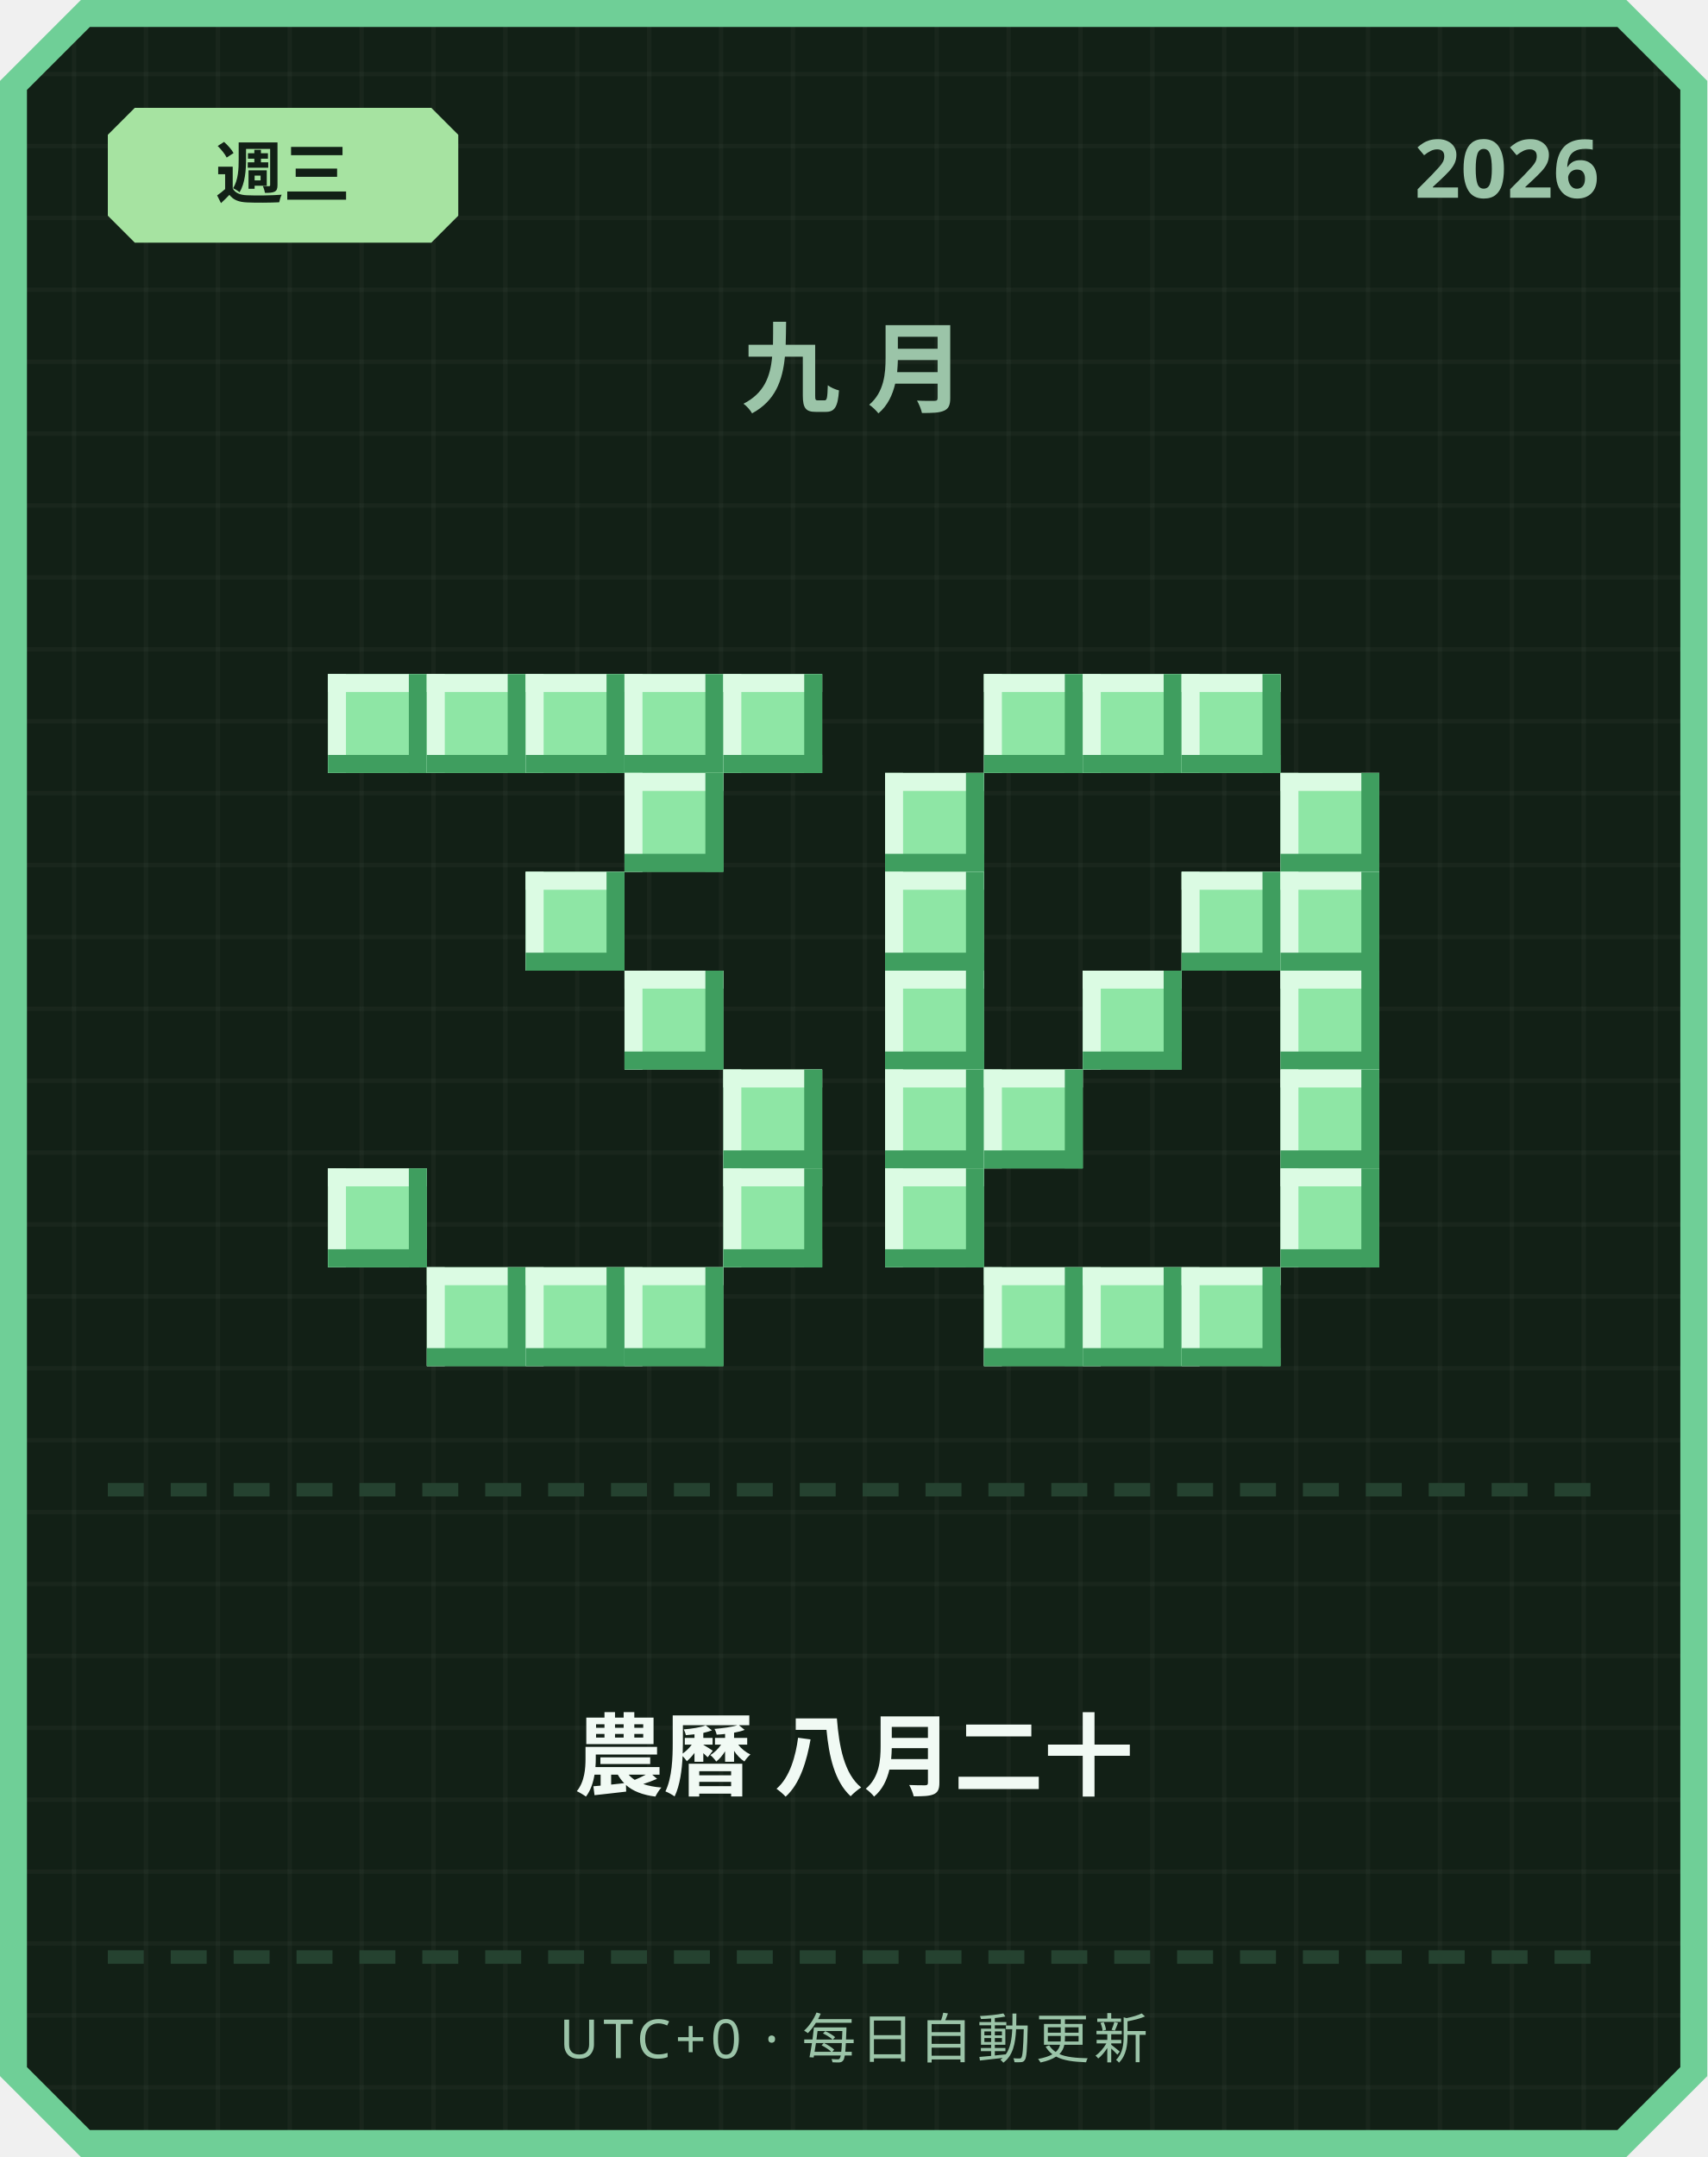
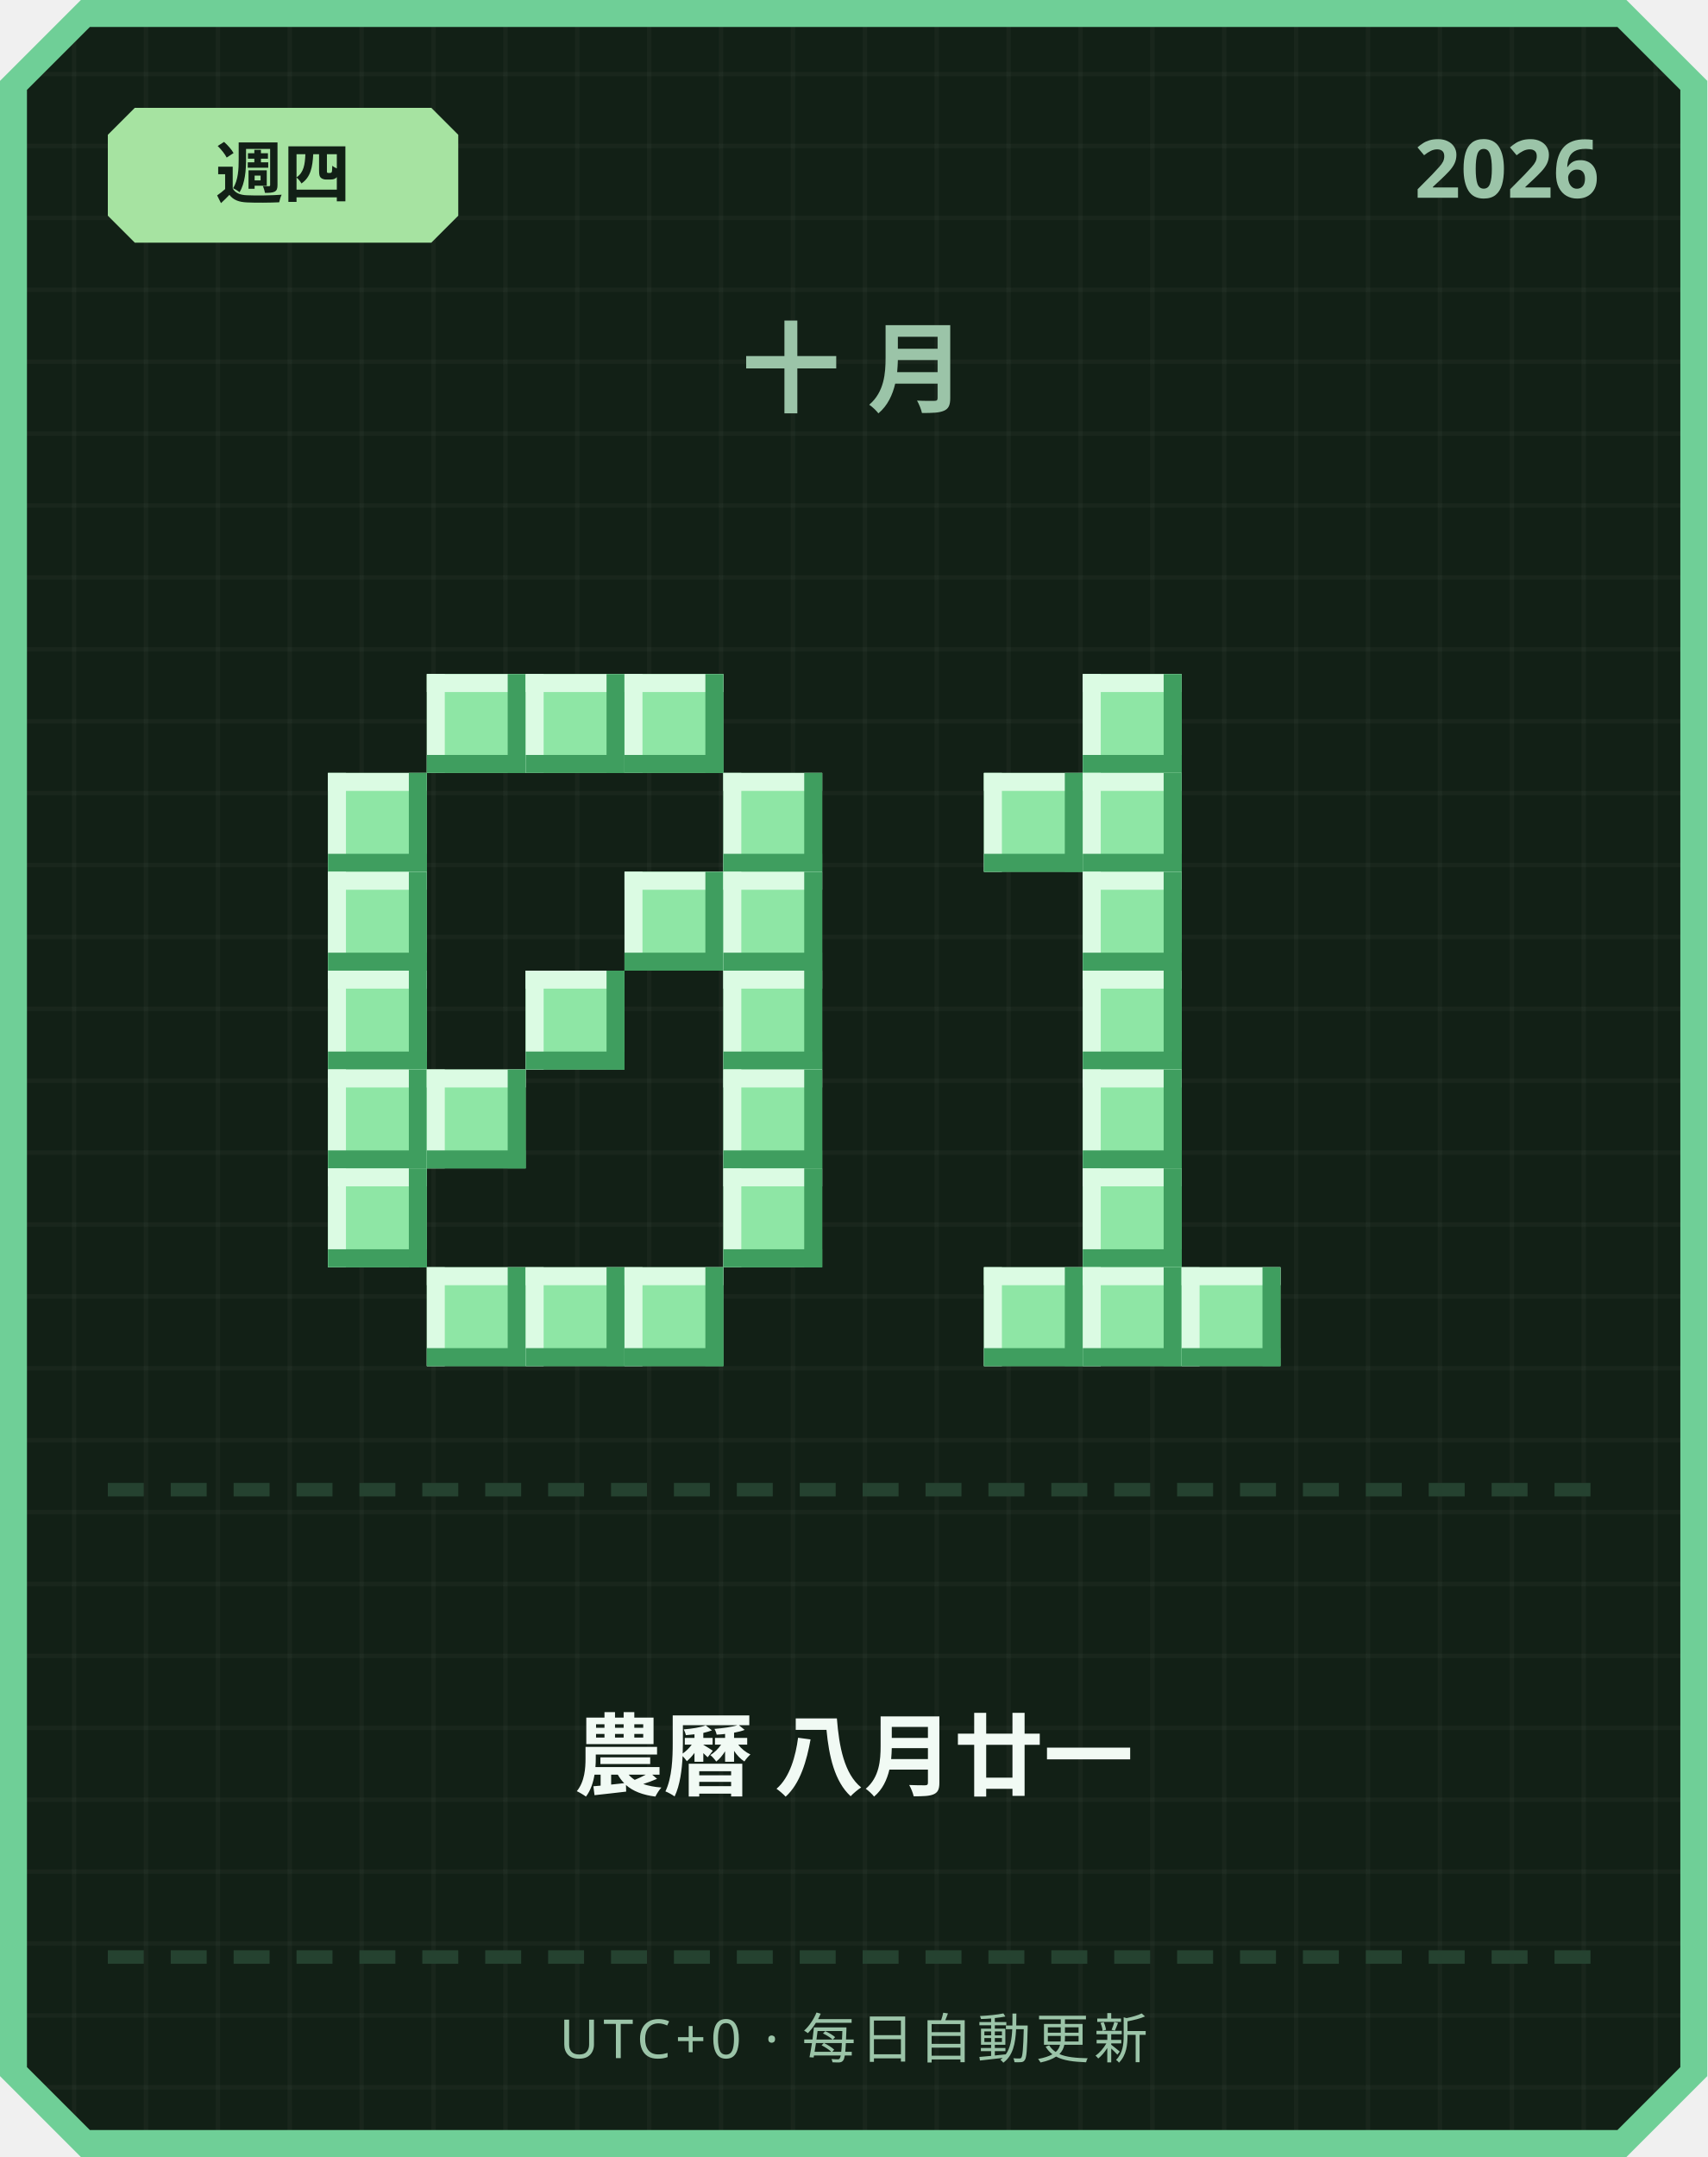
<svg xmlns="http://www.w3.org/2000/svg" width="380" height="480" viewBox="0 0 380 480">
  <defs>
    <pattern id="grid" width="16" height="16" patternUnits="userSpaceOnUse">
      <rect width="16" height="16" fill="#122016" />
      <rect width="1" height="16" fill="#ffffff" opacity="0.03" />
      <rect width="16" height="1" fill="#ffffff" opacity="0.03" />
    </pattern>
  </defs>
  <path d="M 18,0 L 362,0 L 380,18 L 380,462 L 362,480 L 18,480 L 0,462 L 0,18 Z" fill="#6fcf97" />
  <path d="M 20,6 L 360,6 L 374,20 L 374,460 L 360,474 L 20,474 L 6,460 L 6,20 Z" fill="url(#grid)" />
  <path d="M 30,24 L 96,24 L 102,30 L 102,48 L 96,54 L 30,54 L 24,48 L 24,30 Z" fill="#a6e3a1" />
-   <text x="63" y="44" text-anchor="middle" font-family="'Segoe UI', sans-serif" font-size="15" font-weight="700" fill="#122016">週三</text>
+   <text x="63" y="44" text-anchor="middle" font-family="'Segoe UI', sans-serif" font-size="15" font-weight="700" fill="#122016">週四</text>
  <text x="356" y="44" text-anchor="end" font-family="'Segoe UI', sans-serif" font-size="18" font-weight="700" fill="#9bc4a8">2026</text>
-   <text x="190" y="90" text-anchor="middle" font-family="'Segoe UI', sans-serif" font-size="22" font-weight="700" letter-spacing="6" fill="#9bc4a8">九月</text>
-   <rect x="73" y="150" width="22" height="22" fill="#8ee6a5" />
-   <rect x="73" y="150" width="22" height="4" fill="#dbfbe3" />
-   <rect x="73" y="150" width="4" height="22" fill="#dbfbe3" />
-   <rect x="73" y="168" width="22" height="4" fill="#3f9e5f" />
-   <rect x="91" y="150" width="4" height="22" fill="#3f9e5f" />
+   <text x="190" y="90" text-anchor="middle" font-family="'Segoe UI', sans-serif" font-size="22" font-weight="700" letter-spacing="6" fill="#9bc4a8">十月</text>
  <rect x="95" y="150" width="22" height="22" fill="#8ee6a5" />
  <rect x="95" y="150" width="22" height="4" fill="#dbfbe3" />
  <rect x="95" y="150" width="4" height="22" fill="#dbfbe3" />
  <rect x="95" y="168" width="22" height="4" fill="#3f9e5f" />
  <rect x="113" y="150" width="4" height="22" fill="#3f9e5f" />
  <rect x="117" y="150" width="22" height="22" fill="#8ee6a5" />
  <rect x="117" y="150" width="22" height="4" fill="#dbfbe3" />
  <rect x="117" y="150" width="4" height="22" fill="#dbfbe3" />
  <rect x="117" y="168" width="22" height="4" fill="#3f9e5f" />
  <rect x="135" y="150" width="4" height="22" fill="#3f9e5f" />
  <rect x="139" y="150" width="22" height="22" fill="#8ee6a5" />
  <rect x="139" y="150" width="22" height="4" fill="#dbfbe3" />
  <rect x="139" y="150" width="4" height="22" fill="#dbfbe3" />
  <rect x="139" y="168" width="22" height="4" fill="#3f9e5f" />
  <rect x="157" y="150" width="4" height="22" fill="#3f9e5f" />
-   <rect x="161" y="150" width="22" height="22" fill="#8ee6a5" />
-   <rect x="161" y="150" width="22" height="4" fill="#dbfbe3" />
-   <rect x="161" y="150" width="4" height="22" fill="#dbfbe3" />
-   <rect x="161" y="168" width="22" height="4" fill="#3f9e5f" />
-   <rect x="179" y="150" width="4" height="22" fill="#3f9e5f" />
-   <rect x="139" y="172" width="22" height="22" fill="#8ee6a5" />
-   <rect x="139" y="172" width="22" height="4" fill="#dbfbe3" />
-   <rect x="139" y="172" width="4" height="22" fill="#dbfbe3" />
-   <rect x="139" y="190" width="22" height="4" fill="#3f9e5f" />
-   <rect x="157" y="172" width="4" height="22" fill="#3f9e5f" />
-   <rect x="117" y="194" width="22" height="22" fill="#8ee6a5" />
-   <rect x="117" y="194" width="22" height="4" fill="#dbfbe3" />
-   <rect x="117" y="194" width="4" height="22" fill="#dbfbe3" />
-   <rect x="117" y="212" width="22" height="4" fill="#3f9e5f" />
-   <rect x="135" y="194" width="4" height="22" fill="#3f9e5f" />
-   <rect x="139" y="216" width="22" height="22" fill="#8ee6a5" />
-   <rect x="139" y="216" width="22" height="4" fill="#dbfbe3" />
-   <rect x="139" y="216" width="4" height="22" fill="#dbfbe3" />
-   <rect x="139" y="234" width="22" height="4" fill="#3f9e5f" />
-   <rect x="157" y="216" width="4" height="22" fill="#3f9e5f" />
+   <rect x="73" y="172" width="22" height="22" fill="#8ee6a5" />
+   <rect x="73" y="172" width="22" height="4" fill="#dbfbe3" />
+   <rect x="73" y="172" width="4" height="22" fill="#dbfbe3" />
+   <rect x="73" y="190" width="22" height="4" fill="#3f9e5f" />
+   <rect x="91" y="172" width="4" height="22" fill="#3f9e5f" />
+   <rect x="161" y="172" width="22" height="22" fill="#8ee6a5" />
+   <rect x="161" y="172" width="22" height="4" fill="#dbfbe3" />
+   <rect x="161" y="172" width="4" height="22" fill="#dbfbe3" />
+   <rect x="161" y="190" width="22" height="4" fill="#3f9e5f" />
+   <rect x="179" y="172" width="4" height="22" fill="#3f9e5f" />
+   <rect x="73" y="194" width="22" height="22" fill="#8ee6a5" />
+   <rect x="73" y="194" width="22" height="4" fill="#dbfbe3" />
+   <rect x="73" y="194" width="4" height="22" fill="#dbfbe3" />
+   <rect x="73" y="212" width="22" height="4" fill="#3f9e5f" />
+   <rect x="91" y="194" width="4" height="22" fill="#3f9e5f" />
+   <rect x="139" y="194" width="22" height="22" fill="#8ee6a5" />
+   <rect x="139" y="194" width="22" height="4" fill="#dbfbe3" />
+   <rect x="139" y="194" width="4" height="22" fill="#dbfbe3" />
+   <rect x="139" y="212" width="22" height="4" fill="#3f9e5f" />
+   <rect x="157" y="194" width="4" height="22" fill="#3f9e5f" />
+   <rect x="161" y="194" width="22" height="22" fill="#8ee6a5" />
+   <rect x="161" y="194" width="22" height="4" fill="#dbfbe3" />
+   <rect x="161" y="194" width="4" height="22" fill="#dbfbe3" />
+   <rect x="161" y="212" width="22" height="4" fill="#3f9e5f" />
+   <rect x="179" y="194" width="4" height="22" fill="#3f9e5f" />
+   <rect x="73" y="216" width="22" height="22" fill="#8ee6a5" />
+   <rect x="73" y="216" width="22" height="4" fill="#dbfbe3" />
+   <rect x="73" y="216" width="4" height="22" fill="#dbfbe3" />
+   <rect x="73" y="234" width="22" height="4" fill="#3f9e5f" />
+   <rect x="91" y="216" width="4" height="22" fill="#3f9e5f" />
+   <rect x="117" y="216" width="22" height="22" fill="#8ee6a5" />
+   <rect x="117" y="216" width="22" height="4" fill="#dbfbe3" />
+   <rect x="117" y="216" width="4" height="22" fill="#dbfbe3" />
+   <rect x="117" y="234" width="22" height="4" fill="#3f9e5f" />
+   <rect x="135" y="216" width="4" height="22" fill="#3f9e5f" />
+   <rect x="161" y="216" width="22" height="22" fill="#8ee6a5" />
+   <rect x="161" y="216" width="22" height="4" fill="#dbfbe3" />
+   <rect x="161" y="216" width="4" height="22" fill="#dbfbe3" />
+   <rect x="161" y="234" width="22" height="4" fill="#3f9e5f" />
+   <rect x="179" y="216" width="4" height="22" fill="#3f9e5f" />
+   <rect x="73" y="238" width="22" height="22" fill="#8ee6a5" />
+   <rect x="73" y="238" width="22" height="4" fill="#dbfbe3" />
+   <rect x="73" y="238" width="4" height="22" fill="#dbfbe3" />
+   <rect x="73" y="256" width="22" height="4" fill="#3f9e5f" />
+   <rect x="91" y="238" width="4" height="22" fill="#3f9e5f" />
+   <rect x="95" y="238" width="22" height="22" fill="#8ee6a5" />
+   <rect x="95" y="238" width="22" height="4" fill="#dbfbe3" />
+   <rect x="95" y="238" width="4" height="22" fill="#dbfbe3" />
+   <rect x="95" y="256" width="22" height="4" fill="#3f9e5f" />
+   <rect x="113" y="238" width="4" height="22" fill="#3f9e5f" />
  <rect x="161" y="238" width="22" height="22" fill="#8ee6a5" />
  <rect x="161" y="238" width="22" height="4" fill="#dbfbe3" />
  <rect x="161" y="238" width="4" height="22" fill="#dbfbe3" />
  <rect x="161" y="256" width="22" height="4" fill="#3f9e5f" />
  <rect x="179" y="238" width="4" height="22" fill="#3f9e5f" />
  <rect x="73" y="260" width="22" height="22" fill="#8ee6a5" />
  <rect x="73" y="260" width="22" height="4" fill="#dbfbe3" />
  <rect x="73" y="260" width="4" height="22" fill="#dbfbe3" />
  <rect x="73" y="278" width="22" height="4" fill="#3f9e5f" />
  <rect x="91" y="260" width="4" height="22" fill="#3f9e5f" />
  <rect x="161" y="260" width="22" height="22" fill="#8ee6a5" />
  <rect x="161" y="260" width="22" height="4" fill="#dbfbe3" />
  <rect x="161" y="260" width="4" height="22" fill="#dbfbe3" />
  <rect x="161" y="278" width="22" height="4" fill="#3f9e5f" />
  <rect x="179" y="260" width="4" height="22" fill="#3f9e5f" />
  <rect x="95" y="282" width="22" height="22" fill="#8ee6a5" />
  <rect x="95" y="282" width="22" height="4" fill="#dbfbe3" />
  <rect x="95" y="282" width="4" height="22" fill="#dbfbe3" />
  <rect x="95" y="300" width="22" height="4" fill="#3f9e5f" />
  <rect x="113" y="282" width="4" height="22" fill="#3f9e5f" />
  <rect x="117" y="282" width="22" height="22" fill="#8ee6a5" />
  <rect x="117" y="282" width="22" height="4" fill="#dbfbe3" />
  <rect x="117" y="282" width="4" height="22" fill="#dbfbe3" />
  <rect x="117" y="300" width="22" height="4" fill="#3f9e5f" />
  <rect x="135" y="282" width="4" height="22" fill="#3f9e5f" />
  <rect x="139" y="282" width="22" height="22" fill="#8ee6a5" />
  <rect x="139" y="282" width="22" height="4" fill="#dbfbe3" />
  <rect x="139" y="282" width="4" height="22" fill="#dbfbe3" />
  <rect x="139" y="300" width="22" height="4" fill="#3f9e5f" />
  <rect x="157" y="282" width="4" height="22" fill="#3f9e5f" />
-   <rect x="219" y="150" width="22" height="22" fill="#8ee6a5" />
-   <rect x="219" y="150" width="22" height="4" fill="#dbfbe3" />
-   <rect x="219" y="150" width="4" height="22" fill="#dbfbe3" />
-   <rect x="219" y="168" width="22" height="4" fill="#3f9e5f" />
-   <rect x="237" y="150" width="4" height="22" fill="#3f9e5f" />
  <rect x="241" y="150" width="22" height="22" fill="#8ee6a5" />
  <rect x="241" y="150" width="22" height="4" fill="#dbfbe3" />
  <rect x="241" y="150" width="4" height="22" fill="#dbfbe3" />
  <rect x="241" y="168" width="22" height="4" fill="#3f9e5f" />
  <rect x="259" y="150" width="4" height="22" fill="#3f9e5f" />
-   <rect x="263" y="150" width="22" height="22" fill="#8ee6a5" />
-   <rect x="263" y="150" width="22" height="4" fill="#dbfbe3" />
-   <rect x="263" y="150" width="4" height="22" fill="#dbfbe3" />
-   <rect x="263" y="168" width="22" height="4" fill="#3f9e5f" />
-   <rect x="281" y="150" width="4" height="22" fill="#3f9e5f" />
-   <rect x="197" y="172" width="22" height="22" fill="#8ee6a5" />
-   <rect x="197" y="172" width="22" height="4" fill="#dbfbe3" />
-   <rect x="197" y="172" width="4" height="22" fill="#dbfbe3" />
-   <rect x="197" y="190" width="22" height="4" fill="#3f9e5f" />
-   <rect x="215" y="172" width="4" height="22" fill="#3f9e5f" />
-   <rect x="285" y="172" width="22" height="22" fill="#8ee6a5" />
-   <rect x="285" y="172" width="22" height="4" fill="#dbfbe3" />
-   <rect x="285" y="172" width="4" height="22" fill="#dbfbe3" />
-   <rect x="285" y="190" width="22" height="4" fill="#3f9e5f" />
-   <rect x="303" y="172" width="4" height="22" fill="#3f9e5f" />
-   <rect x="197" y="194" width="22" height="22" fill="#8ee6a5" />
-   <rect x="197" y="194" width="22" height="4" fill="#dbfbe3" />
-   <rect x="197" y="194" width="4" height="22" fill="#dbfbe3" />
-   <rect x="197" y="212" width="22" height="4" fill="#3f9e5f" />
-   <rect x="215" y="194" width="4" height="22" fill="#3f9e5f" />
-   <rect x="263" y="194" width="22" height="22" fill="#8ee6a5" />
-   <rect x="263" y="194" width="22" height="4" fill="#dbfbe3" />
-   <rect x="263" y="194" width="4" height="22" fill="#dbfbe3" />
-   <rect x="263" y="212" width="22" height="4" fill="#3f9e5f" />
-   <rect x="281" y="194" width="4" height="22" fill="#3f9e5f" />
-   <rect x="285" y="194" width="22" height="22" fill="#8ee6a5" />
-   <rect x="285" y="194" width="22" height="4" fill="#dbfbe3" />
-   <rect x="285" y="194" width="4" height="22" fill="#dbfbe3" />
-   <rect x="285" y="212" width="22" height="4" fill="#3f9e5f" />
-   <rect x="303" y="194" width="4" height="22" fill="#3f9e5f" />
-   <rect x="197" y="216" width="22" height="22" fill="#8ee6a5" />
-   <rect x="197" y="216" width="22" height="4" fill="#dbfbe3" />
-   <rect x="197" y="216" width="4" height="22" fill="#dbfbe3" />
-   <rect x="197" y="234" width="22" height="4" fill="#3f9e5f" />
-   <rect x="215" y="216" width="4" height="22" fill="#3f9e5f" />
+   <rect x="219" y="172" width="22" height="22" fill="#8ee6a5" />
+   <rect x="219" y="172" width="22" height="4" fill="#dbfbe3" />
+   <rect x="219" y="172" width="4" height="22" fill="#dbfbe3" />
+   <rect x="219" y="190" width="22" height="4" fill="#3f9e5f" />
+   <rect x="237" y="172" width="4" height="22" fill="#3f9e5f" />
+   <rect x="241" y="172" width="22" height="22" fill="#8ee6a5" />
+   <rect x="241" y="172" width="22" height="4" fill="#dbfbe3" />
+   <rect x="241" y="172" width="4" height="22" fill="#dbfbe3" />
+   <rect x="241" y="190" width="22" height="4" fill="#3f9e5f" />
+   <rect x="259" y="172" width="4" height="22" fill="#3f9e5f" />
+   <rect x="241" y="194" width="22" height="22" fill="#8ee6a5" />
+   <rect x="241" y="194" width="22" height="4" fill="#dbfbe3" />
+   <rect x="241" y="194" width="4" height="22" fill="#dbfbe3" />
+   <rect x="241" y="212" width="22" height="4" fill="#3f9e5f" />
+   <rect x="259" y="194" width="4" height="22" fill="#3f9e5f" />
  <rect x="241" y="216" width="22" height="22" fill="#8ee6a5" />
  <rect x="241" y="216" width="22" height="4" fill="#dbfbe3" />
  <rect x="241" y="216" width="4" height="22" fill="#dbfbe3" />
  <rect x="241" y="234" width="22" height="4" fill="#3f9e5f" />
  <rect x="259" y="216" width="4" height="22" fill="#3f9e5f" />
-   <rect x="285" y="216" width="22" height="22" fill="#8ee6a5" />
-   <rect x="285" y="216" width="22" height="4" fill="#dbfbe3" />
-   <rect x="285" y="216" width="4" height="22" fill="#dbfbe3" />
-   <rect x="285" y="234" width="22" height="4" fill="#3f9e5f" />
-   <rect x="303" y="216" width="4" height="22" fill="#3f9e5f" />
-   <rect x="197" y="238" width="22" height="22" fill="#8ee6a5" />
-   <rect x="197" y="238" width="22" height="4" fill="#dbfbe3" />
-   <rect x="197" y="238" width="4" height="22" fill="#dbfbe3" />
-   <rect x="197" y="256" width="22" height="4" fill="#3f9e5f" />
-   <rect x="215" y="238" width="4" height="22" fill="#3f9e5f" />
-   <rect x="219" y="238" width="22" height="22" fill="#8ee6a5" />
-   <rect x="219" y="238" width="22" height="4" fill="#dbfbe3" />
-   <rect x="219" y="238" width="4" height="22" fill="#dbfbe3" />
-   <rect x="219" y="256" width="22" height="4" fill="#3f9e5f" />
-   <rect x="237" y="238" width="4" height="22" fill="#3f9e5f" />
-   <rect x="285" y="238" width="22" height="22" fill="#8ee6a5" />
-   <rect x="285" y="238" width="22" height="4" fill="#dbfbe3" />
-   <rect x="285" y="238" width="4" height="22" fill="#dbfbe3" />
-   <rect x="285" y="256" width="22" height="4" fill="#3f9e5f" />
-   <rect x="303" y="238" width="4" height="22" fill="#3f9e5f" />
-   <rect x="197" y="260" width="22" height="22" fill="#8ee6a5" />
-   <rect x="197" y="260" width="22" height="4" fill="#dbfbe3" />
-   <rect x="197" y="260" width="4" height="22" fill="#dbfbe3" />
-   <rect x="197" y="278" width="22" height="4" fill="#3f9e5f" />
-   <rect x="215" y="260" width="4" height="22" fill="#3f9e5f" />
-   <rect x="285" y="260" width="22" height="22" fill="#8ee6a5" />
-   <rect x="285" y="260" width="22" height="4" fill="#dbfbe3" />
-   <rect x="285" y="260" width="4" height="22" fill="#dbfbe3" />
-   <rect x="285" y="278" width="22" height="4" fill="#3f9e5f" />
-   <rect x="303" y="260" width="4" height="22" fill="#3f9e5f" />
+   <rect x="241" y="238" width="22" height="22" fill="#8ee6a5" />
+   <rect x="241" y="238" width="22" height="4" fill="#dbfbe3" />
+   <rect x="241" y="238" width="4" height="22" fill="#dbfbe3" />
+   <rect x="241" y="256" width="22" height="4" fill="#3f9e5f" />
+   <rect x="259" y="238" width="4" height="22" fill="#3f9e5f" />
+   <rect x="241" y="260" width="22" height="22" fill="#8ee6a5" />
+   <rect x="241" y="260" width="22" height="4" fill="#dbfbe3" />
+   <rect x="241" y="260" width="4" height="22" fill="#dbfbe3" />
+   <rect x="241" y="278" width="22" height="4" fill="#3f9e5f" />
+   <rect x="259" y="260" width="4" height="22" fill="#3f9e5f" />
  <rect x="219" y="282" width="22" height="22" fill="#8ee6a5" />
  <rect x="219" y="282" width="22" height="4" fill="#dbfbe3" />
  <rect x="219" y="282" width="4" height="22" fill="#dbfbe3" />
  <rect x="219" y="300" width="22" height="4" fill="#3f9e5f" />
  <rect x="237" y="282" width="4" height="22" fill="#3f9e5f" />
  <rect x="241" y="282" width="22" height="22" fill="#8ee6a5" />
  <rect x="241" y="282" width="22" height="4" fill="#dbfbe3" />
  <rect x="241" y="282" width="4" height="22" fill="#dbfbe3" />
  <rect x="241" y="300" width="22" height="4" fill="#3f9e5f" />
  <rect x="259" y="282" width="4" height="22" fill="#3f9e5f" />
  <rect x="263" y="282" width="22" height="22" fill="#8ee6a5" />
  <rect x="263" y="282" width="22" height="4" fill="#dbfbe3" />
  <rect x="263" y="282" width="4" height="22" fill="#dbfbe3" />
  <rect x="263" y="300" width="22" height="4" fill="#3f9e5f" />
  <rect x="281" y="282" width="4" height="22" fill="#3f9e5f" />
  <rect x="24" y="330" width="8" height="3" fill="#254230" />
  <rect x="38" y="330" width="8" height="3" fill="#254230" />
  <rect x="52" y="330" width="8" height="3" fill="#254230" />
  <rect x="66" y="330" width="8" height="3" fill="#254230" />
  <rect x="80" y="330" width="8" height="3" fill="#254230" />
  <rect x="94" y="330" width="8" height="3" fill="#254230" />
  <rect x="108" y="330" width="8" height="3" fill="#254230" />
  <rect x="122" y="330" width="8" height="3" fill="#254230" />
  <rect x="136" y="330" width="8" height="3" fill="#254230" />
  <rect x="150" y="330" width="8" height="3" fill="#254230" />
  <rect x="164" y="330" width="8" height="3" fill="#254230" />
  <rect x="178" y="330" width="8" height="3" fill="#254230" />
  <rect x="192" y="330" width="8" height="3" fill="#254230" />
  <rect x="206" y="330" width="8" height="3" fill="#254230" />
  <rect x="220" y="330" width="8" height="3" fill="#254230" />
  <rect x="234" y="330" width="8" height="3" fill="#254230" />
  <rect x="248" y="330" width="8" height="3" fill="#254230" />
  <rect x="262" y="330" width="8" height="3" fill="#254230" />
  <rect x="276" y="330" width="8" height="3" fill="#254230" />
  <rect x="290" y="330" width="8" height="3" fill="#254230" />
  <rect x="304" y="330" width="8" height="3" fill="#254230" />
  <rect x="318" y="330" width="8" height="3" fill="#254230" />
  <rect x="332" y="330" width="8" height="3" fill="#254230" />
  <rect x="346" y="330" width="8" height="3" fill="#254230" />
-   <text x="190" y="398" text-anchor="middle" font-family="'Segoe UI', 'Microsoft JhengHei', sans-serif" font-size="20" font-weight="700" fill="#f1faf4">農曆 八月二十</text>
+   <text x="190" y="398" text-anchor="middle" font-family="'Segoe UI', 'Microsoft JhengHei', sans-serif" font-size="20" font-weight="700" fill="#f1faf4">農曆 八月廿一</text>
  <rect x="24" y="434" width="8" height="3" fill="#254230" />
  <rect x="38" y="434" width="8" height="3" fill="#254230" />
  <rect x="52" y="434" width="8" height="3" fill="#254230" />
  <rect x="66" y="434" width="8" height="3" fill="#254230" />
  <rect x="80" y="434" width="8" height="3" fill="#254230" />
  <rect x="94" y="434" width="8" height="3" fill="#254230" />
  <rect x="108" y="434" width="8" height="3" fill="#254230" />
  <rect x="122" y="434" width="8" height="3" fill="#254230" />
  <rect x="136" y="434" width="8" height="3" fill="#254230" />
  <rect x="150" y="434" width="8" height="3" fill="#254230" />
  <rect x="164" y="434" width="8" height="3" fill="#254230" />
  <rect x="178" y="434" width="8" height="3" fill="#254230" />
  <rect x="192" y="434" width="8" height="3" fill="#254230" />
  <rect x="206" y="434" width="8" height="3" fill="#254230" />
  <rect x="220" y="434" width="8" height="3" fill="#254230" />
  <rect x="234" y="434" width="8" height="3" fill="#254230" />
  <rect x="248" y="434" width="8" height="3" fill="#254230" />
  <rect x="262" y="434" width="8" height="3" fill="#254230" />
  <rect x="276" y="434" width="8" height="3" fill="#254230" />
  <rect x="290" y="434" width="8" height="3" fill="#254230" />
  <rect x="304" y="434" width="8" height="3" fill="#254230" />
  <rect x="318" y="434" width="8" height="3" fill="#254230" />
  <rect x="332" y="434" width="8" height="3" fill="#254230" />
  <rect x="346" y="434" width="8" height="3" fill="#254230" />
  <text x="190" y="458" text-anchor="middle" font-family="'Segoe UI', sans-serif" font-size="12" letter-spacing="1" fill="#9bc4a8">UTC+0 · 每日自動更新</text>
</svg>
